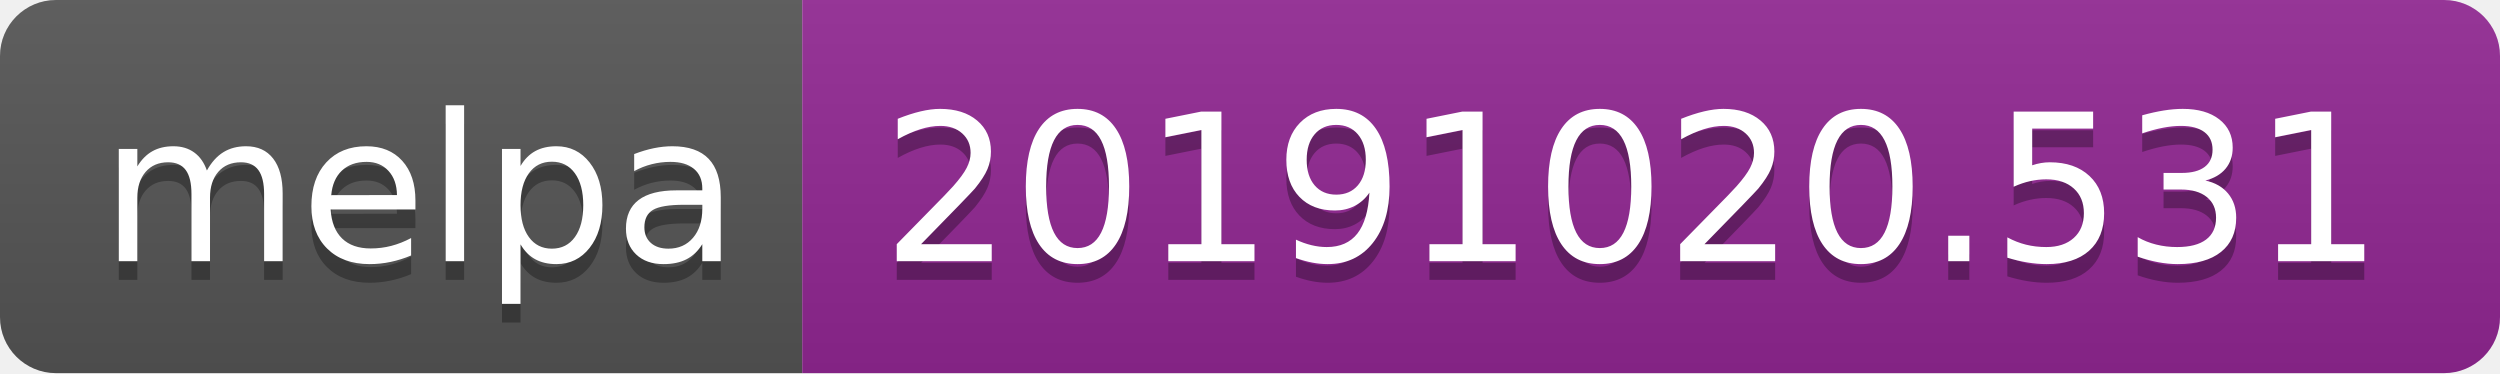
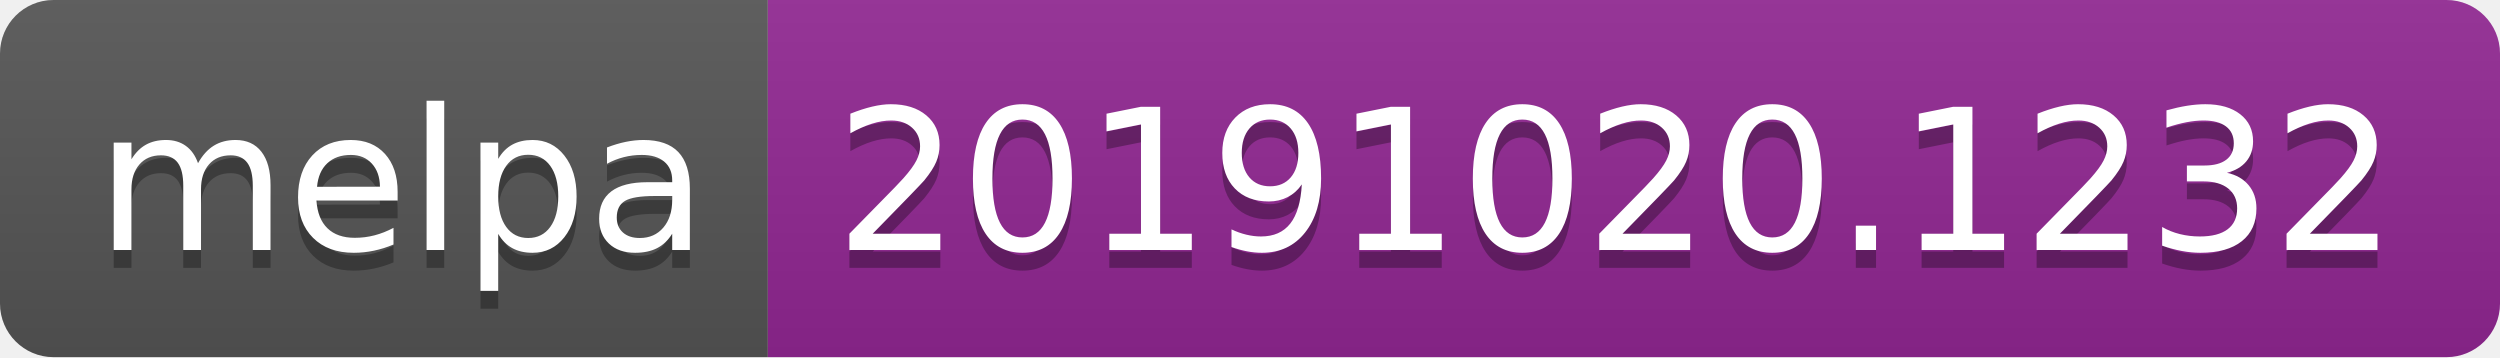
- <svg xmlns="http://www.w3.org/2000/svg" width="134" height="20">
+ <svg xmlns="http://www.w3.org/2000/svg" width="140" height="20">
  <linearGradient id="b" x2="0" y2="100%">
    <stop offset="0" stop-color="#bbb" stop-opacity=".1" />
    <stop offset="1" stop-opacity=".1" />
  </linearGradient>
  <clipPath id="a">
-     <rect width="134" height="20" rx="3" fill="#fff" />
+     <rect width="140" height="20" rx="3" fill="#fff" />
  </clipPath>
  <g clip-path="url(#a)">
    <path fill="#555" d="M0 0h43v20H0z" />
-     <path fill="#922793" d="M43 0h91v20H43z" />
-     <path fill="url(#b)" d="M0 0h134v20H0z" />
+     <path fill="#922793" d="M43 0h97v20H43z" />
+     <path fill="url(#b)" d="M0 0h140v20H0z" />
  </g>
  <g fill="#fff" text-anchor="middle" font-family="DejaVu Sans,Verdana,Geneva,sans-serif" font-size="110">
    <text x="225" y="150" fill="#010101" fill-opacity=".3" transform="scale(.1)" textLength="330">melpa</text>
    <text x="225" y="140" transform="scale(.1)" textLength="330">melpa</text>
-     <text x="875" y="150" fill="#010101" fill-opacity=".3" transform="scale(.1)" textLength="810">20191020.531</text>
-     <text x="875" y="140" transform="scale(.1)" textLength="810">20191020.531</text>
+     <text x="905" y="150" fill="#010101" fill-opacity=".3" transform="scale(.1)" textLength="870">20191020.1232</text>
+     <text x="905" y="140" transform="scale(.1)" textLength="870">20191020.1232</text>
  </g>
</svg>
